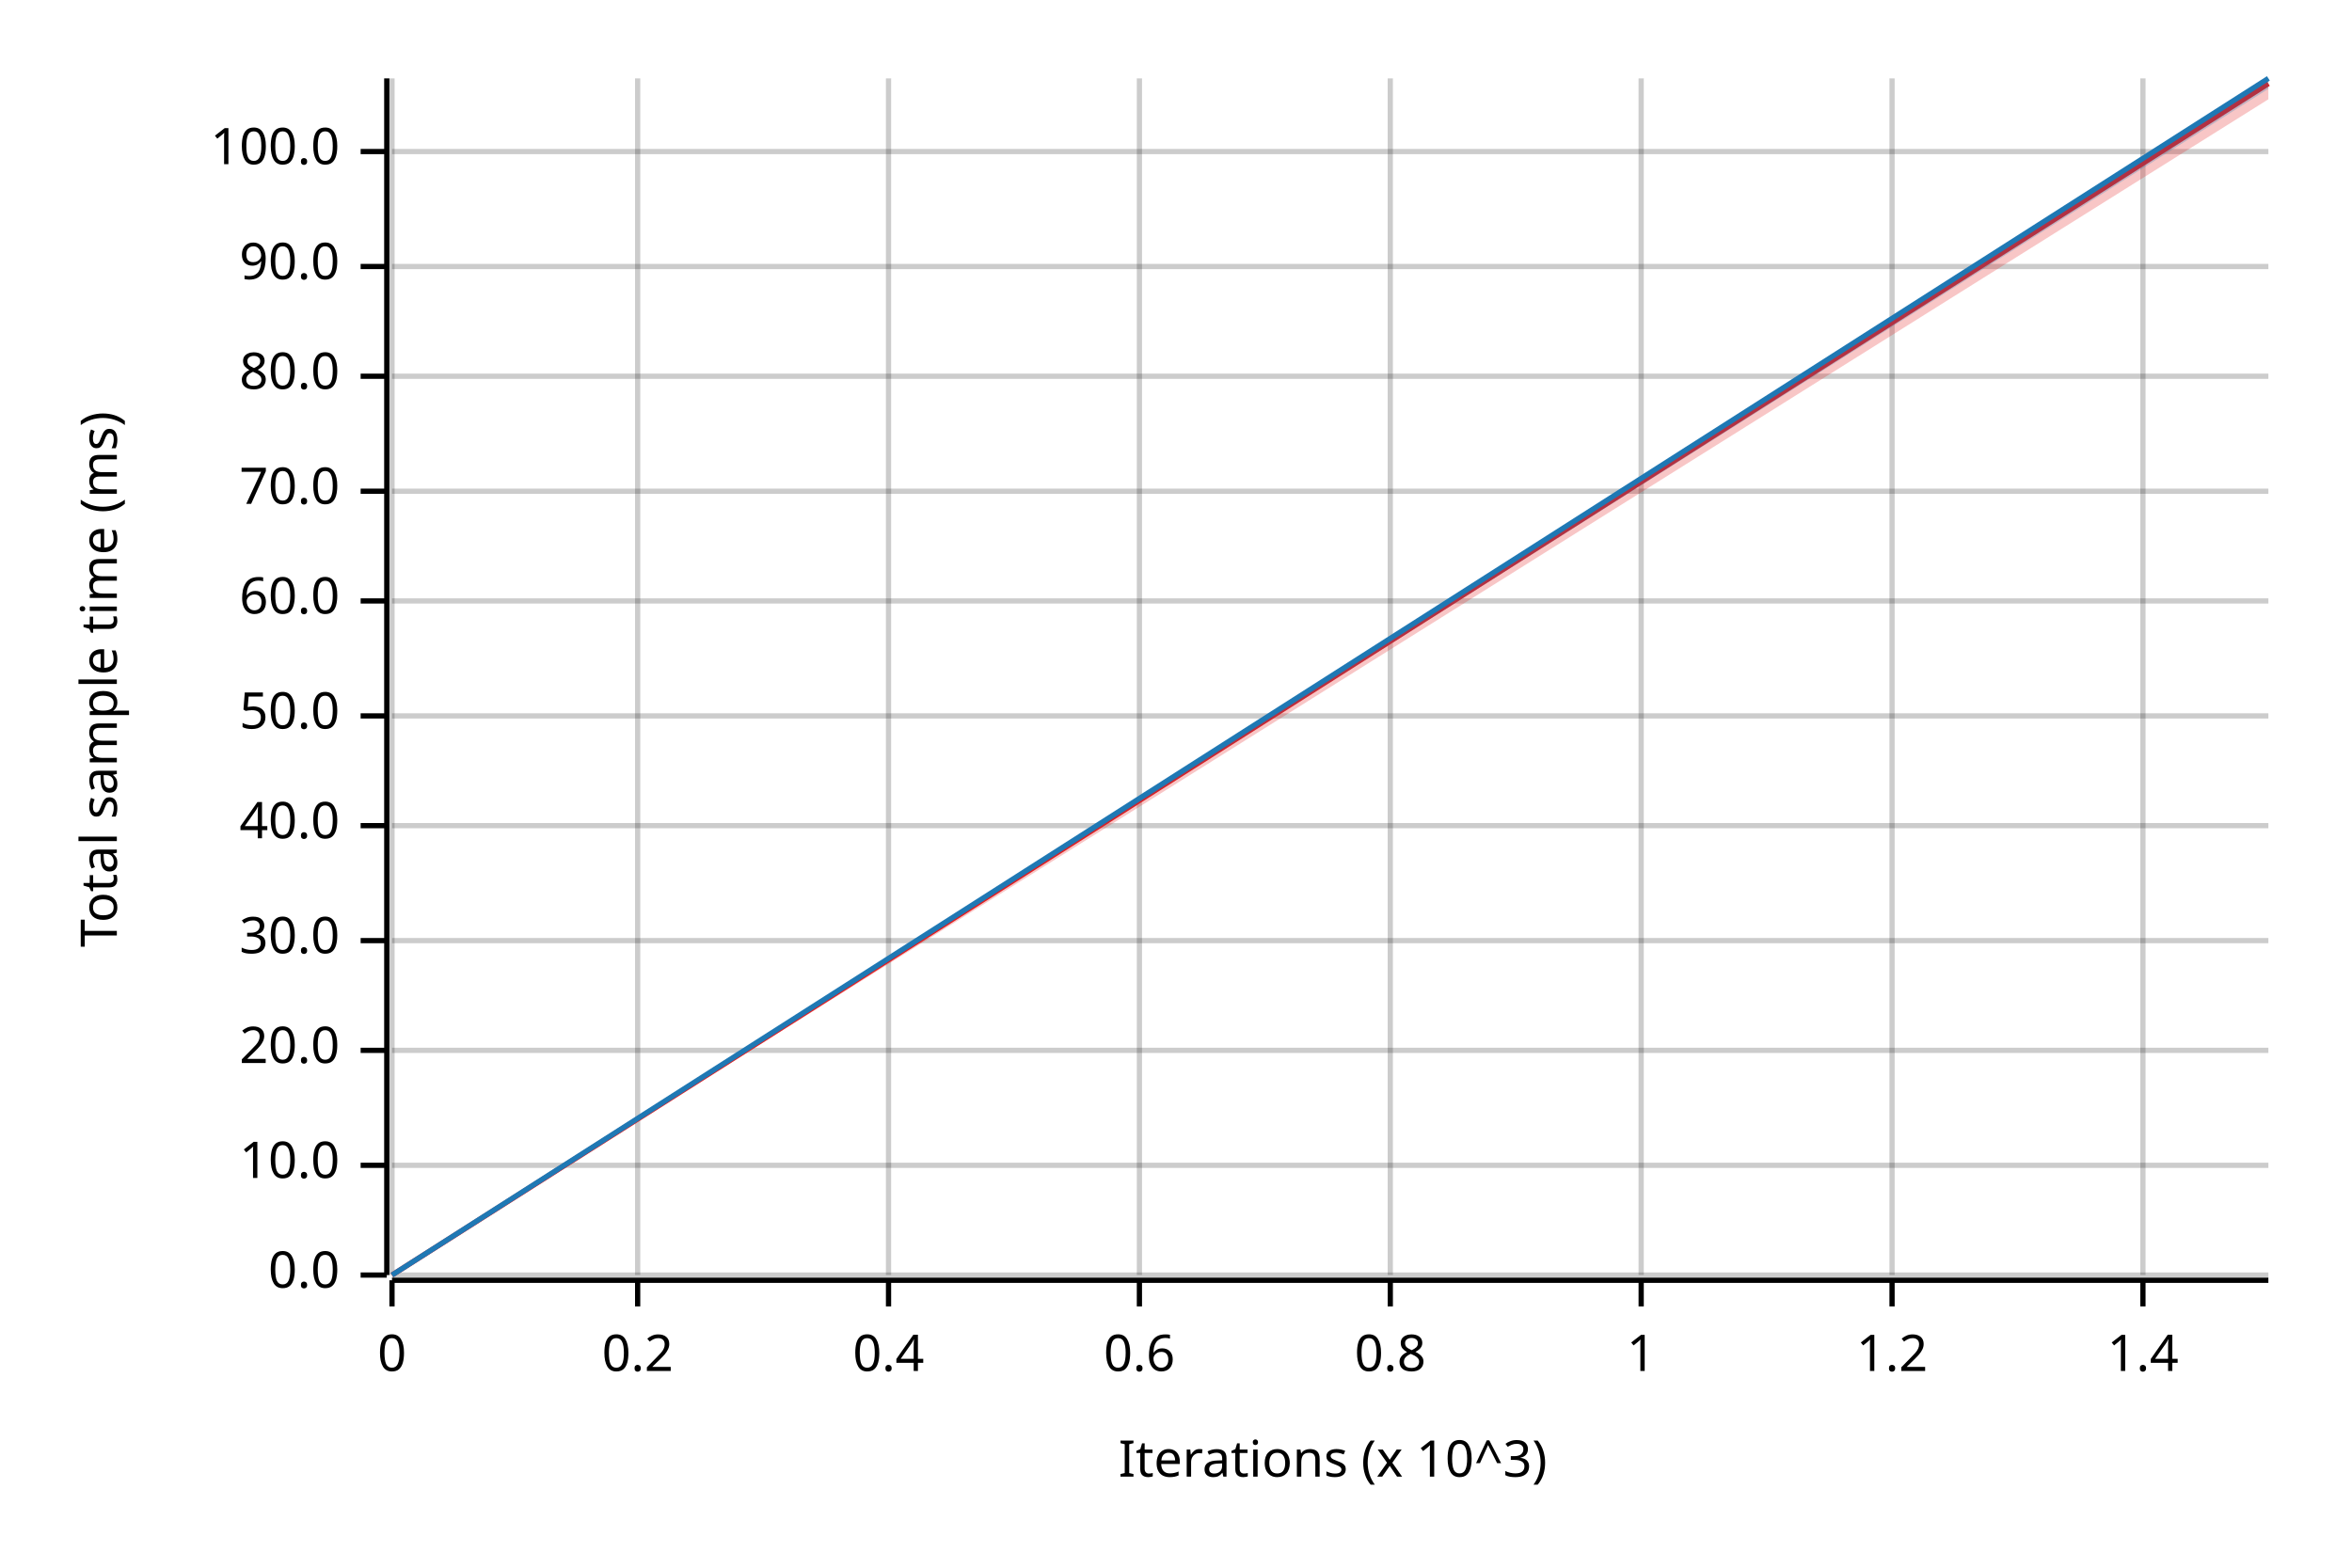
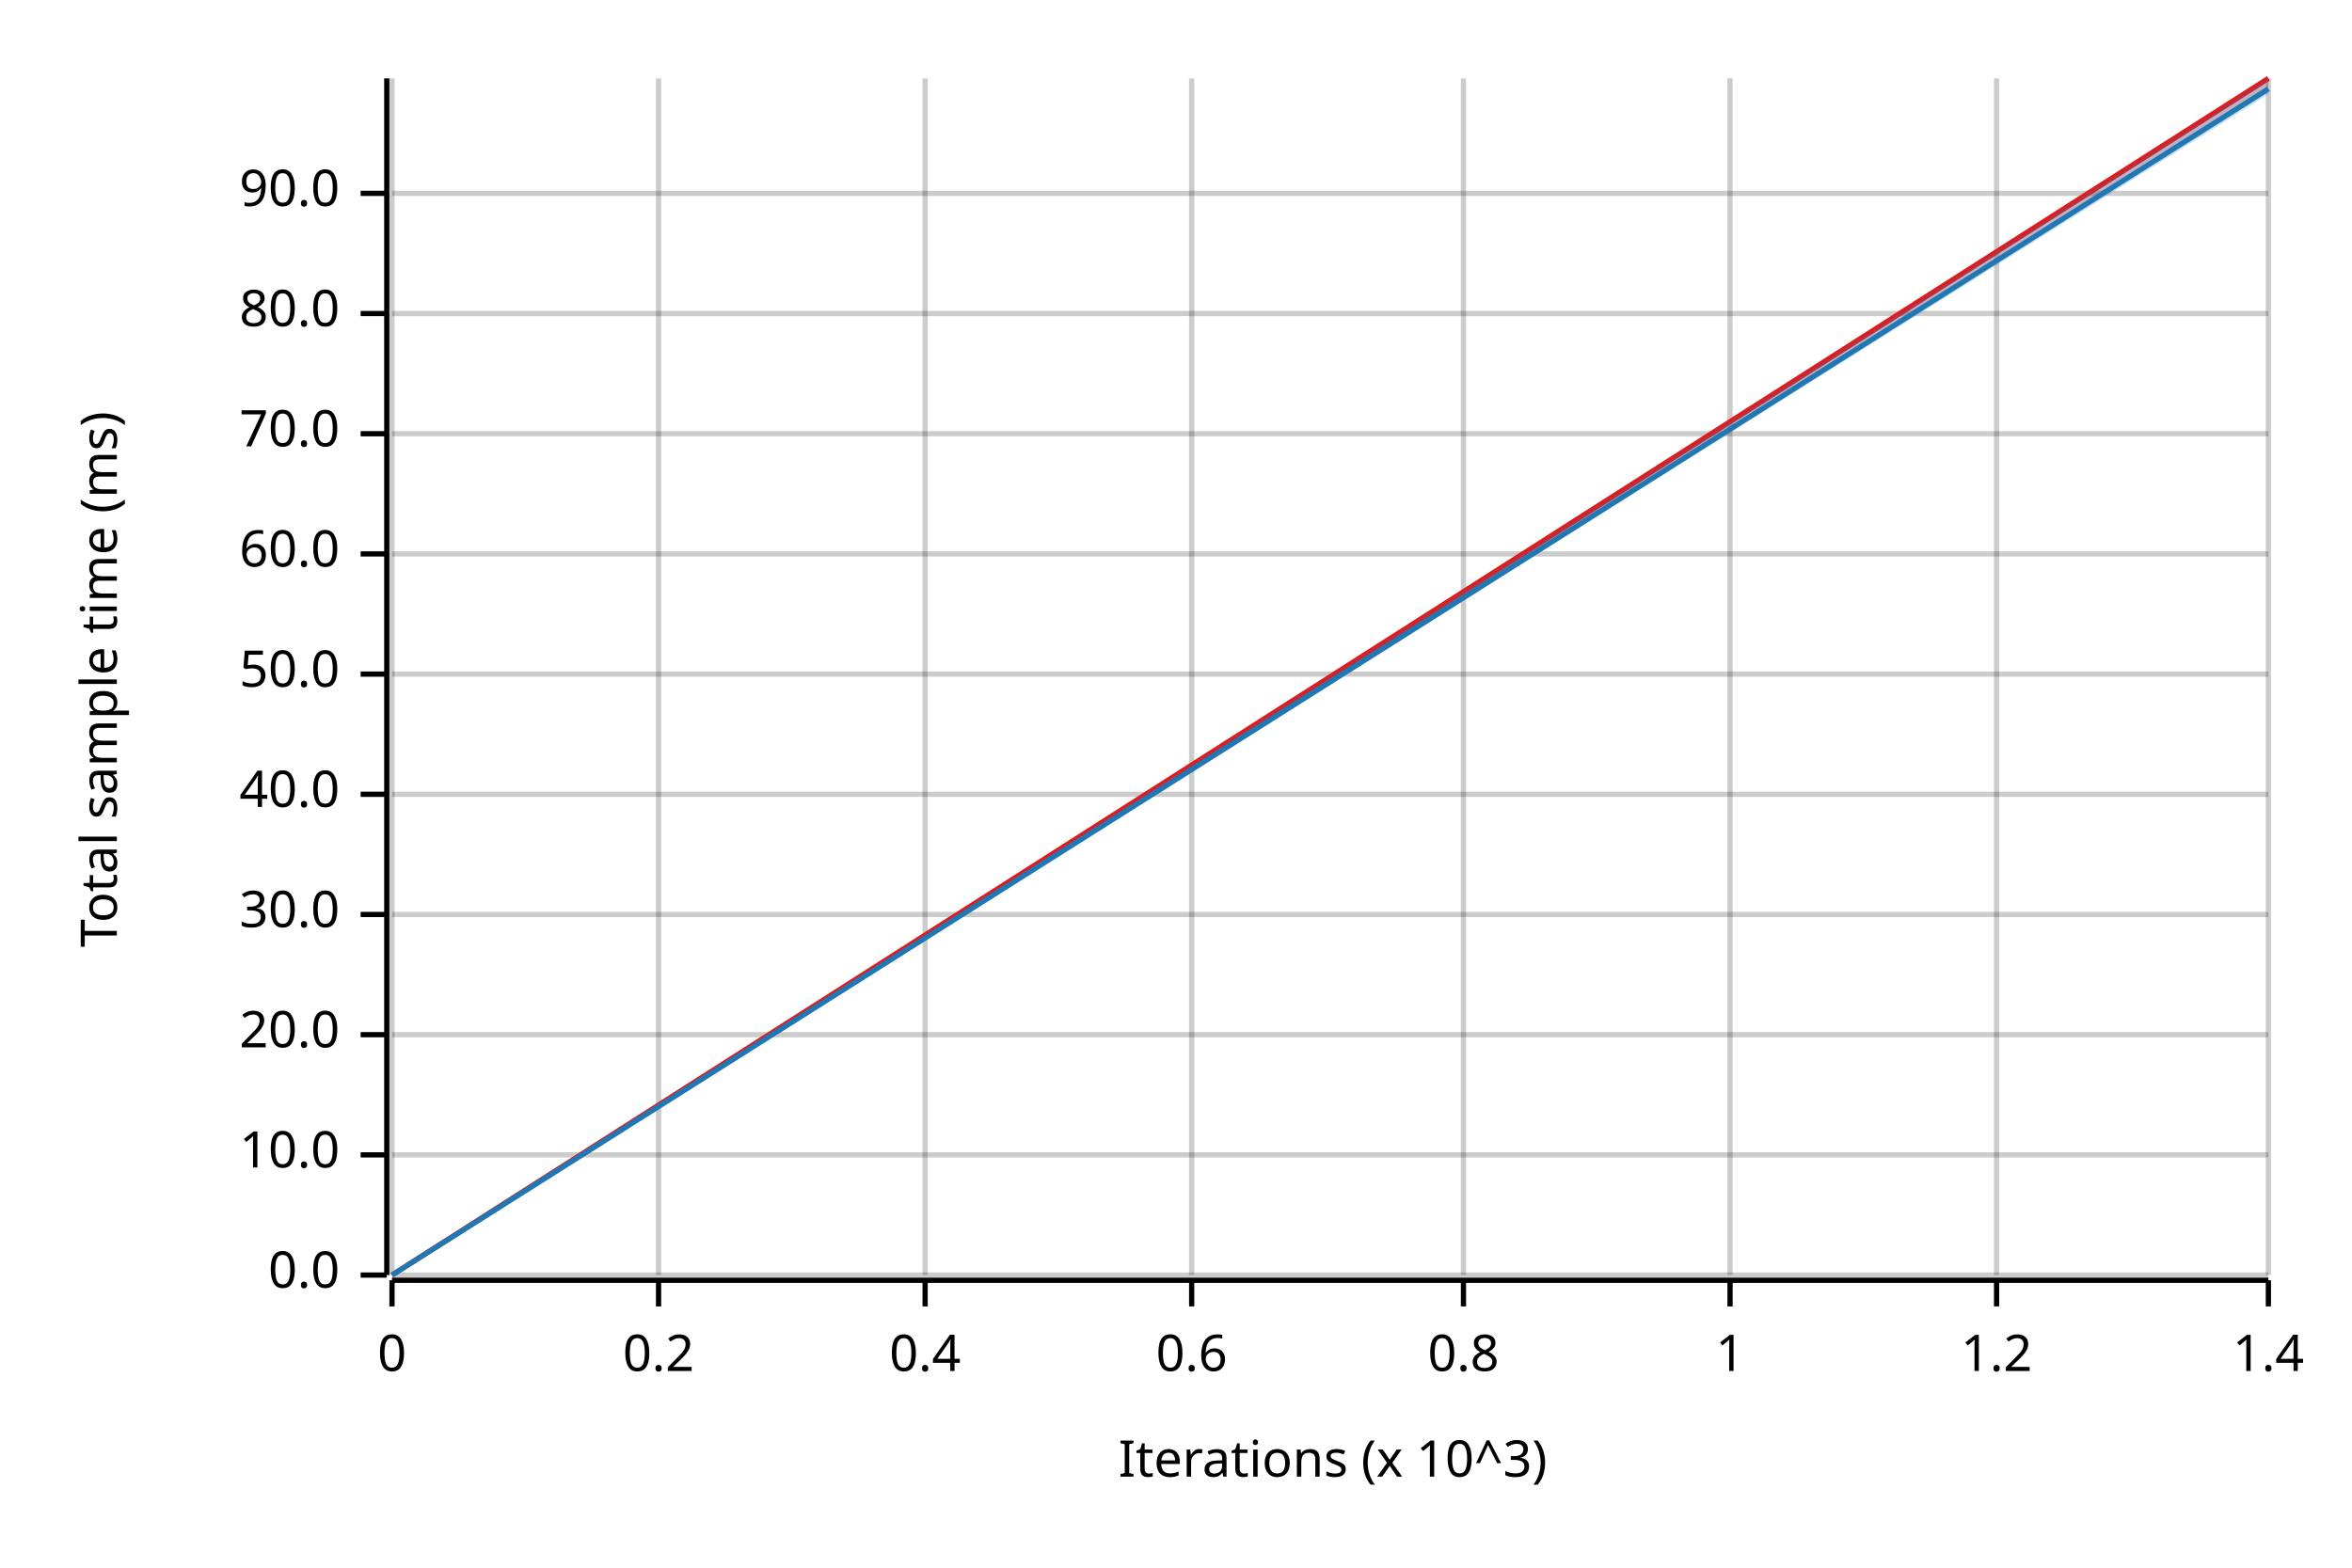
<svg xmlns="http://www.w3.org/2000/svg" width="450" height="300" viewBox="0 0 450 300">
  <text x="15" y="130" dy="0.76em" text-anchor="middle" font-family="sans-serif" font-size="9.677" opacity="1" fill="#000000" transform="rotate(270, 15, 130)">
Total sample time (ms)
</text>
  <text x="255" y="285" dy="-0.5ex" text-anchor="middle" font-family="sans-serif" font-size="9.677" opacity="1" fill="#000000">
Iterations (x 10^3)
</text>
  <line opacity="0.2" stroke="#000000" stroke-width="1" x1="75" y1="244" x2="75" y2="15" />
-   <line opacity="0.2" stroke="#000000" stroke-width="1" x1="122" y1="244" x2="122" y2="15" />
-   <line opacity="0.2" stroke="#000000" stroke-width="1" x1="170" y1="244" x2="170" y2="15" />
-   <line opacity="0.2" stroke="#000000" stroke-width="1" x1="218" y1="244" x2="218" y2="15" />
-   <line opacity="0.2" stroke="#000000" stroke-width="1" x1="266" y1="244" x2="266" y2="15" />
-   <line opacity="0.2" stroke="#000000" stroke-width="1" x1="314" y1="244" x2="314" y2="15" />
-   <line opacity="0.2" stroke="#000000" stroke-width="1" x1="362" y1="244" x2="362" y2="15" />
-   <line opacity="0.2" stroke="#000000" stroke-width="1" x1="410" y1="244" x2="410" y2="15" />
+   <line opacity="0.2" stroke="#000000" stroke-width="1" x1="126" y1="244" x2="126" y2="15" />
+   <line opacity="0.2" stroke="#000000" stroke-width="1" x1="177" y1="244" x2="177" y2="15" />
+   <line opacity="0.2" stroke="#000000" stroke-width="1" x1="228" y1="244" x2="228" y2="15" />
+   <line opacity="0.2" stroke="#000000" stroke-width="1" x1="280" y1="244" x2="280" y2="15" />
+   <line opacity="0.2" stroke="#000000" stroke-width="1" x1="331" y1="244" x2="331" y2="15" />
+   <line opacity="0.2" stroke="#000000" stroke-width="1" x1="382" y1="244" x2="382" y2="15" />
+   <line opacity="0.2" stroke="#000000" stroke-width="1" x1="434" y1="244" x2="434" y2="15" />
  <line opacity="0.2" stroke="#000000" stroke-width="1" x1="75" y1="244" x2="434" y2="244" />
-   <line opacity="0.2" stroke="#000000" stroke-width="1" x1="75" y1="223" x2="434" y2="223" />
-   <line opacity="0.2" stroke="#000000" stroke-width="1" x1="75" y1="201" x2="434" y2="201" />
-   <line opacity="0.2" stroke="#000000" stroke-width="1" x1="75" y1="180" x2="434" y2="180" />
-   <line opacity="0.2" stroke="#000000" stroke-width="1" x1="75" y1="158" x2="434" y2="158" />
-   <line opacity="0.2" stroke="#000000" stroke-width="1" x1="75" y1="137" x2="434" y2="137" />
-   <line opacity="0.2" stroke="#000000" stroke-width="1" x1="75" y1="115" x2="434" y2="115" />
-   <line opacity="0.2" stroke="#000000" stroke-width="1" x1="75" y1="94" x2="434" y2="94" />
-   <line opacity="0.2" stroke="#000000" stroke-width="1" x1="75" y1="72" x2="434" y2="72" />
-   <line opacity="0.2" stroke="#000000" stroke-width="1" x1="75" y1="51" x2="434" y2="51" />
-   <line opacity="0.2" stroke="#000000" stroke-width="1" x1="75" y1="29" x2="434" y2="29" />
+   <line opacity="0.2" stroke="#000000" stroke-width="1" x1="75" y1="221" x2="434" y2="221" />
+   <line opacity="0.2" stroke="#000000" stroke-width="1" x1="75" y1="198" x2="434" y2="198" />
+   <line opacity="0.2" stroke="#000000" stroke-width="1" x1="75" y1="175" x2="434" y2="175" />
+   <line opacity="0.2" stroke="#000000" stroke-width="1" x1="75" y1="152" x2="434" y2="152" />
+   <line opacity="0.2" stroke="#000000" stroke-width="1" x1="75" y1="129" x2="434" y2="129" />
+   <line opacity="0.2" stroke="#000000" stroke-width="1" x1="75" y1="106" x2="434" y2="106" />
+   <line opacity="0.2" stroke="#000000" stroke-width="1" x1="75" y1="83" x2="434" y2="83" />
+   <line opacity="0.2" stroke="#000000" stroke-width="1" x1="75" y1="60" x2="434" y2="60" />
+   <line opacity="0.2" stroke="#000000" stroke-width="1" x1="75" y1="37" x2="434" y2="37" />
  <polyline fill="none" opacity="1" stroke="#000000" stroke-width="1" points="74,15 74,244 " />
  <text x="65" y="244" dy="0.5ex" text-anchor="end" font-family="sans-serif" font-size="9.677" opacity="1" fill="#000000">
0.0
</text>
  <polyline fill="none" opacity="1" stroke="#000000" stroke-width="1" points="69,244 74,244 " />
-   <text x="65" y="223" dy="0.5ex" text-anchor="end" font-family="sans-serif" font-size="9.677" opacity="1" fill="#000000">
+   <text x="65" y="221" dy="0.5ex" text-anchor="end" font-family="sans-serif" font-size="9.677" opacity="1" fill="#000000">
10.0
</text>
-   <polyline fill="none" opacity="1" stroke="#000000" stroke-width="1" points="69,223 74,223 " />
-   <text x="65" y="201" dy="0.5ex" text-anchor="end" font-family="sans-serif" font-size="9.677" opacity="1" fill="#000000">
+   <polyline fill="none" opacity="1" stroke="#000000" stroke-width="1" points="69,221 74,221 " />
+   <text x="65" y="198" dy="0.5ex" text-anchor="end" font-family="sans-serif" font-size="9.677" opacity="1" fill="#000000">
20.0
</text>
-   <polyline fill="none" opacity="1" stroke="#000000" stroke-width="1" points="69,201 74,201 " />
-   <text x="65" y="180" dy="0.5ex" text-anchor="end" font-family="sans-serif" font-size="9.677" opacity="1" fill="#000000">
+   <polyline fill="none" opacity="1" stroke="#000000" stroke-width="1" points="69,198 74,198 " />
+   <text x="65" y="175" dy="0.5ex" text-anchor="end" font-family="sans-serif" font-size="9.677" opacity="1" fill="#000000">
30.0
</text>
-   <polyline fill="none" opacity="1" stroke="#000000" stroke-width="1" points="69,180 74,180 " />
-   <text x="65" y="158" dy="0.5ex" text-anchor="end" font-family="sans-serif" font-size="9.677" opacity="1" fill="#000000">
+   <polyline fill="none" opacity="1" stroke="#000000" stroke-width="1" points="69,175 74,175 " />
+   <text x="65" y="152" dy="0.5ex" text-anchor="end" font-family="sans-serif" font-size="9.677" opacity="1" fill="#000000">
40.0
</text>
-   <polyline fill="none" opacity="1" stroke="#000000" stroke-width="1" points="69,158 74,158 " />
-   <text x="65" y="137" dy="0.5ex" text-anchor="end" font-family="sans-serif" font-size="9.677" opacity="1" fill="#000000">
+   <polyline fill="none" opacity="1" stroke="#000000" stroke-width="1" points="69,152 74,152 " />
+   <text x="65" y="129" dy="0.5ex" text-anchor="end" font-family="sans-serif" font-size="9.677" opacity="1" fill="#000000">
50.0
</text>
-   <polyline fill="none" opacity="1" stroke="#000000" stroke-width="1" points="69,137 74,137 " />
-   <text x="65" y="115" dy="0.5ex" text-anchor="end" font-family="sans-serif" font-size="9.677" opacity="1" fill="#000000">
+   <polyline fill="none" opacity="1" stroke="#000000" stroke-width="1" points="69,129 74,129 " />
+   <text x="65" y="106" dy="0.5ex" text-anchor="end" font-family="sans-serif" font-size="9.677" opacity="1" fill="#000000">
60.0
</text>
-   <polyline fill="none" opacity="1" stroke="#000000" stroke-width="1" points="69,115 74,115 " />
-   <text x="65" y="94" dy="0.5ex" text-anchor="end" font-family="sans-serif" font-size="9.677" opacity="1" fill="#000000">
+   <polyline fill="none" opacity="1" stroke="#000000" stroke-width="1" points="69,106 74,106 " />
+   <text x="65" y="83" dy="0.5ex" text-anchor="end" font-family="sans-serif" font-size="9.677" opacity="1" fill="#000000">
70.0
</text>
-   <polyline fill="none" opacity="1" stroke="#000000" stroke-width="1" points="69,94 74,94 " />
-   <text x="65" y="72" dy="0.5ex" text-anchor="end" font-family="sans-serif" font-size="9.677" opacity="1" fill="#000000">
+   <polyline fill="none" opacity="1" stroke="#000000" stroke-width="1" points="69,83 74,83 " />
+   <text x="65" y="60" dy="0.5ex" text-anchor="end" font-family="sans-serif" font-size="9.677" opacity="1" fill="#000000">
80.0
</text>
-   <polyline fill="none" opacity="1" stroke="#000000" stroke-width="1" points="69,72 74,72 " />
-   <text x="65" y="51" dy="0.5ex" text-anchor="end" font-family="sans-serif" font-size="9.677" opacity="1" fill="#000000">
+   <polyline fill="none" opacity="1" stroke="#000000" stroke-width="1" points="69,60 74,60 " />
+   <text x="65" y="37" dy="0.5ex" text-anchor="end" font-family="sans-serif" font-size="9.677" opacity="1" fill="#000000">
90.0
</text>
-   <polyline fill="none" opacity="1" stroke="#000000" stroke-width="1" points="69,51 74,51 " />
-   <text x="65" y="29" dy="0.5ex" text-anchor="end" font-family="sans-serif" font-size="9.677" opacity="1" fill="#000000">
- 100.0
- </text>
-   <polyline fill="none" opacity="1" stroke="#000000" stroke-width="1" points="69,29 74,29 " />
+   <polyline fill="none" opacity="1" stroke="#000000" stroke-width="1" points="69,37 74,37 " />
  <polyline fill="none" opacity="1" stroke="#000000" stroke-width="1" points="75,245 434,245 " />
  <text x="75" y="255" dy="0.76em" text-anchor="middle" font-family="sans-serif" font-size="9.677" opacity="1" fill="#000000">
0
</text>
  <polyline fill="none" opacity="1" stroke="#000000" stroke-width="1" points="75,245 75,250 " />
-   <text x="122" y="255" dy="0.76em" text-anchor="middle" font-family="sans-serif" font-size="9.677" opacity="1" fill="#000000">
+   <text x="126" y="255" dy="0.76em" text-anchor="middle" font-family="sans-serif" font-size="9.677" opacity="1" fill="#000000">
0.2
</text>
-   <polyline fill="none" opacity="1" stroke="#000000" stroke-width="1" points="122,245 122,250 " />
-   <text x="170" y="255" dy="0.76em" text-anchor="middle" font-family="sans-serif" font-size="9.677" opacity="1" fill="#000000">
+   <polyline fill="none" opacity="1" stroke="#000000" stroke-width="1" points="126,245 126,250 " />
+   <text x="177" y="255" dy="0.76em" text-anchor="middle" font-family="sans-serif" font-size="9.677" opacity="1" fill="#000000">
0.4
</text>
-   <polyline fill="none" opacity="1" stroke="#000000" stroke-width="1" points="170,245 170,250 " />
-   <text x="218" y="255" dy="0.76em" text-anchor="middle" font-family="sans-serif" font-size="9.677" opacity="1" fill="#000000">
+   <polyline fill="none" opacity="1" stroke="#000000" stroke-width="1" points="177,245 177,250 " />
+   <text x="228" y="255" dy="0.76em" text-anchor="middle" font-family="sans-serif" font-size="9.677" opacity="1" fill="#000000">
0.6
</text>
-   <polyline fill="none" opacity="1" stroke="#000000" stroke-width="1" points="218,245 218,250 " />
-   <text x="266" y="255" dy="0.76em" text-anchor="middle" font-family="sans-serif" font-size="9.677" opacity="1" fill="#000000">
+   <polyline fill="none" opacity="1" stroke="#000000" stroke-width="1" points="228,245 228,250 " />
+   <text x="280" y="255" dy="0.76em" text-anchor="middle" font-family="sans-serif" font-size="9.677" opacity="1" fill="#000000">
0.8
</text>
-   <polyline fill="none" opacity="1" stroke="#000000" stroke-width="1" points="266,245 266,250 " />
-   <text x="314" y="255" dy="0.76em" text-anchor="middle" font-family="sans-serif" font-size="9.677" opacity="1" fill="#000000">
+   <polyline fill="none" opacity="1" stroke="#000000" stroke-width="1" points="280,245 280,250 " />
+   <text x="331" y="255" dy="0.76em" text-anchor="middle" font-family="sans-serif" font-size="9.677" opacity="1" fill="#000000">
1
</text>
-   <polyline fill="none" opacity="1" stroke="#000000" stroke-width="1" points="314,245 314,250 " />
-   <text x="362" y="255" dy="0.76em" text-anchor="middle" font-family="sans-serif" font-size="9.677" opacity="1" fill="#000000">
+   <polyline fill="none" opacity="1" stroke="#000000" stroke-width="1" points="331,245 331,250 " />
+   <text x="382" y="255" dy="0.76em" text-anchor="middle" font-family="sans-serif" font-size="9.677" opacity="1" fill="#000000">
1.2
</text>
-   <polyline fill="none" opacity="1" stroke="#000000" stroke-width="1" points="362,245 362,250 " />
-   <text x="410" y="255" dy="0.76em" text-anchor="middle" font-family="sans-serif" font-size="9.677" opacity="1" fill="#000000">
+   <polyline fill="none" opacity="1" stroke="#000000" stroke-width="1" points="382,245 382,250 " />
+   <text x="434" y="255" dy="0.76em" text-anchor="middle" font-family="sans-serif" font-size="9.677" opacity="1" fill="#000000">
1.4
</text>
-   <polyline fill="none" opacity="1" stroke="#000000" stroke-width="1" points="410,245 410,250 " />
-   <polyline fill="none" opacity="1" stroke="#E31A1C" stroke-width="1" points="75,244 434,16 " />
-   <polygon opacity="0.25" fill="#E31A1C" points="75,244 434,19 434,15 " />
-   <polyline fill="none" opacity="1" stroke="#1F78B4" stroke-width="1" points="75,244 434,15 " />
-   <polygon opacity="0.25" fill="#1F78B4" points="75,244 434,17 434,15 " />
+   <polyline fill="none" opacity="1" stroke="#000000" stroke-width="1" points="434,245 434,250 " />
+   <polyline fill="none" opacity="1" stroke="#E31A1C" stroke-width="1" points="75,244 434,15 " />
+   <polygon opacity="0.25" fill="#E31A1C" points="75,244 434,17 434,15 " />
+   <polyline fill="none" opacity="1" stroke="#1F78B4" stroke-width="1" points="75,244 434,17 " />
+   <polygon opacity="0.25" fill="#1F78B4" points="75,244 434,18 434,15 " />
</svg>
